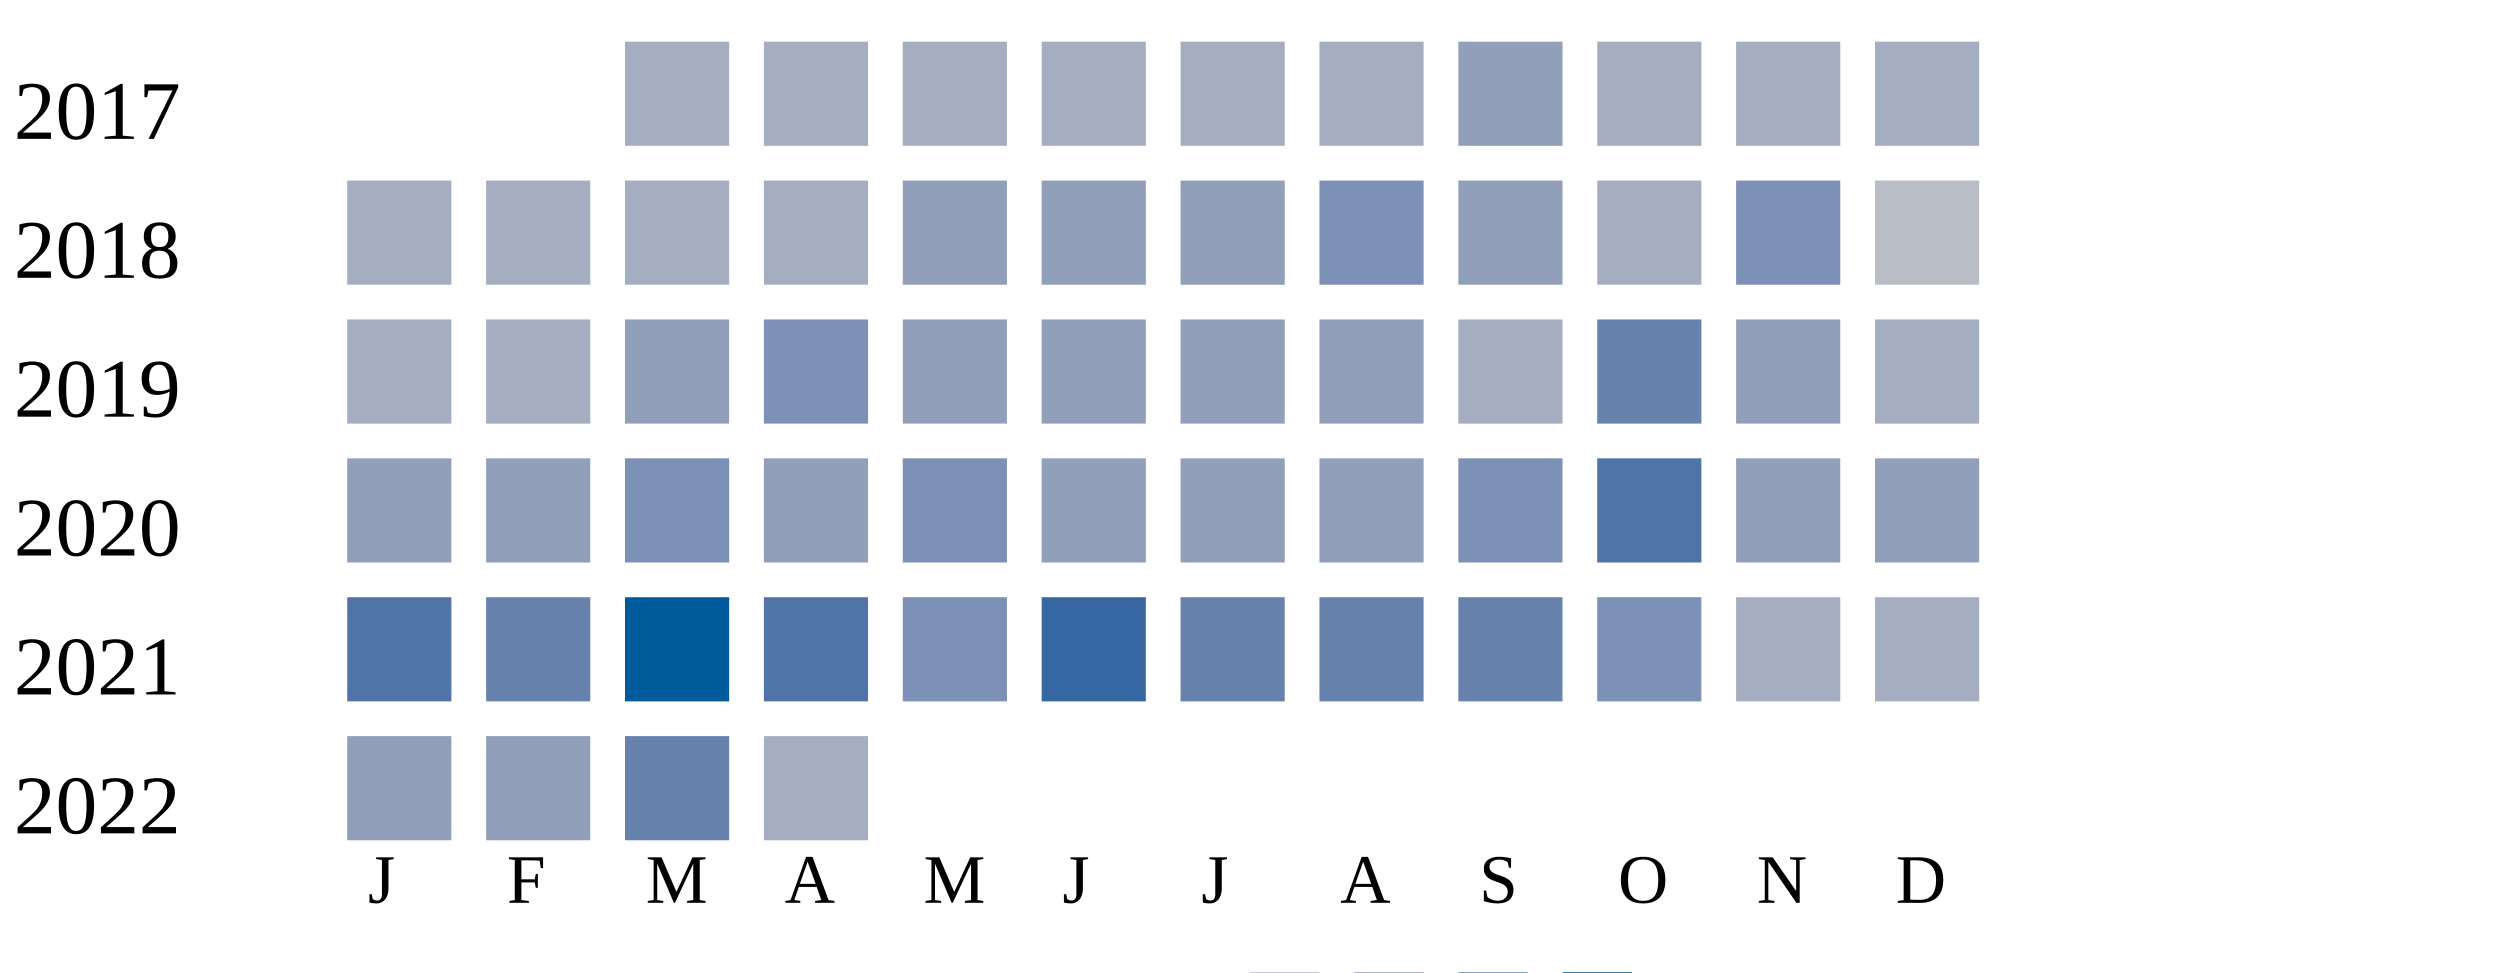
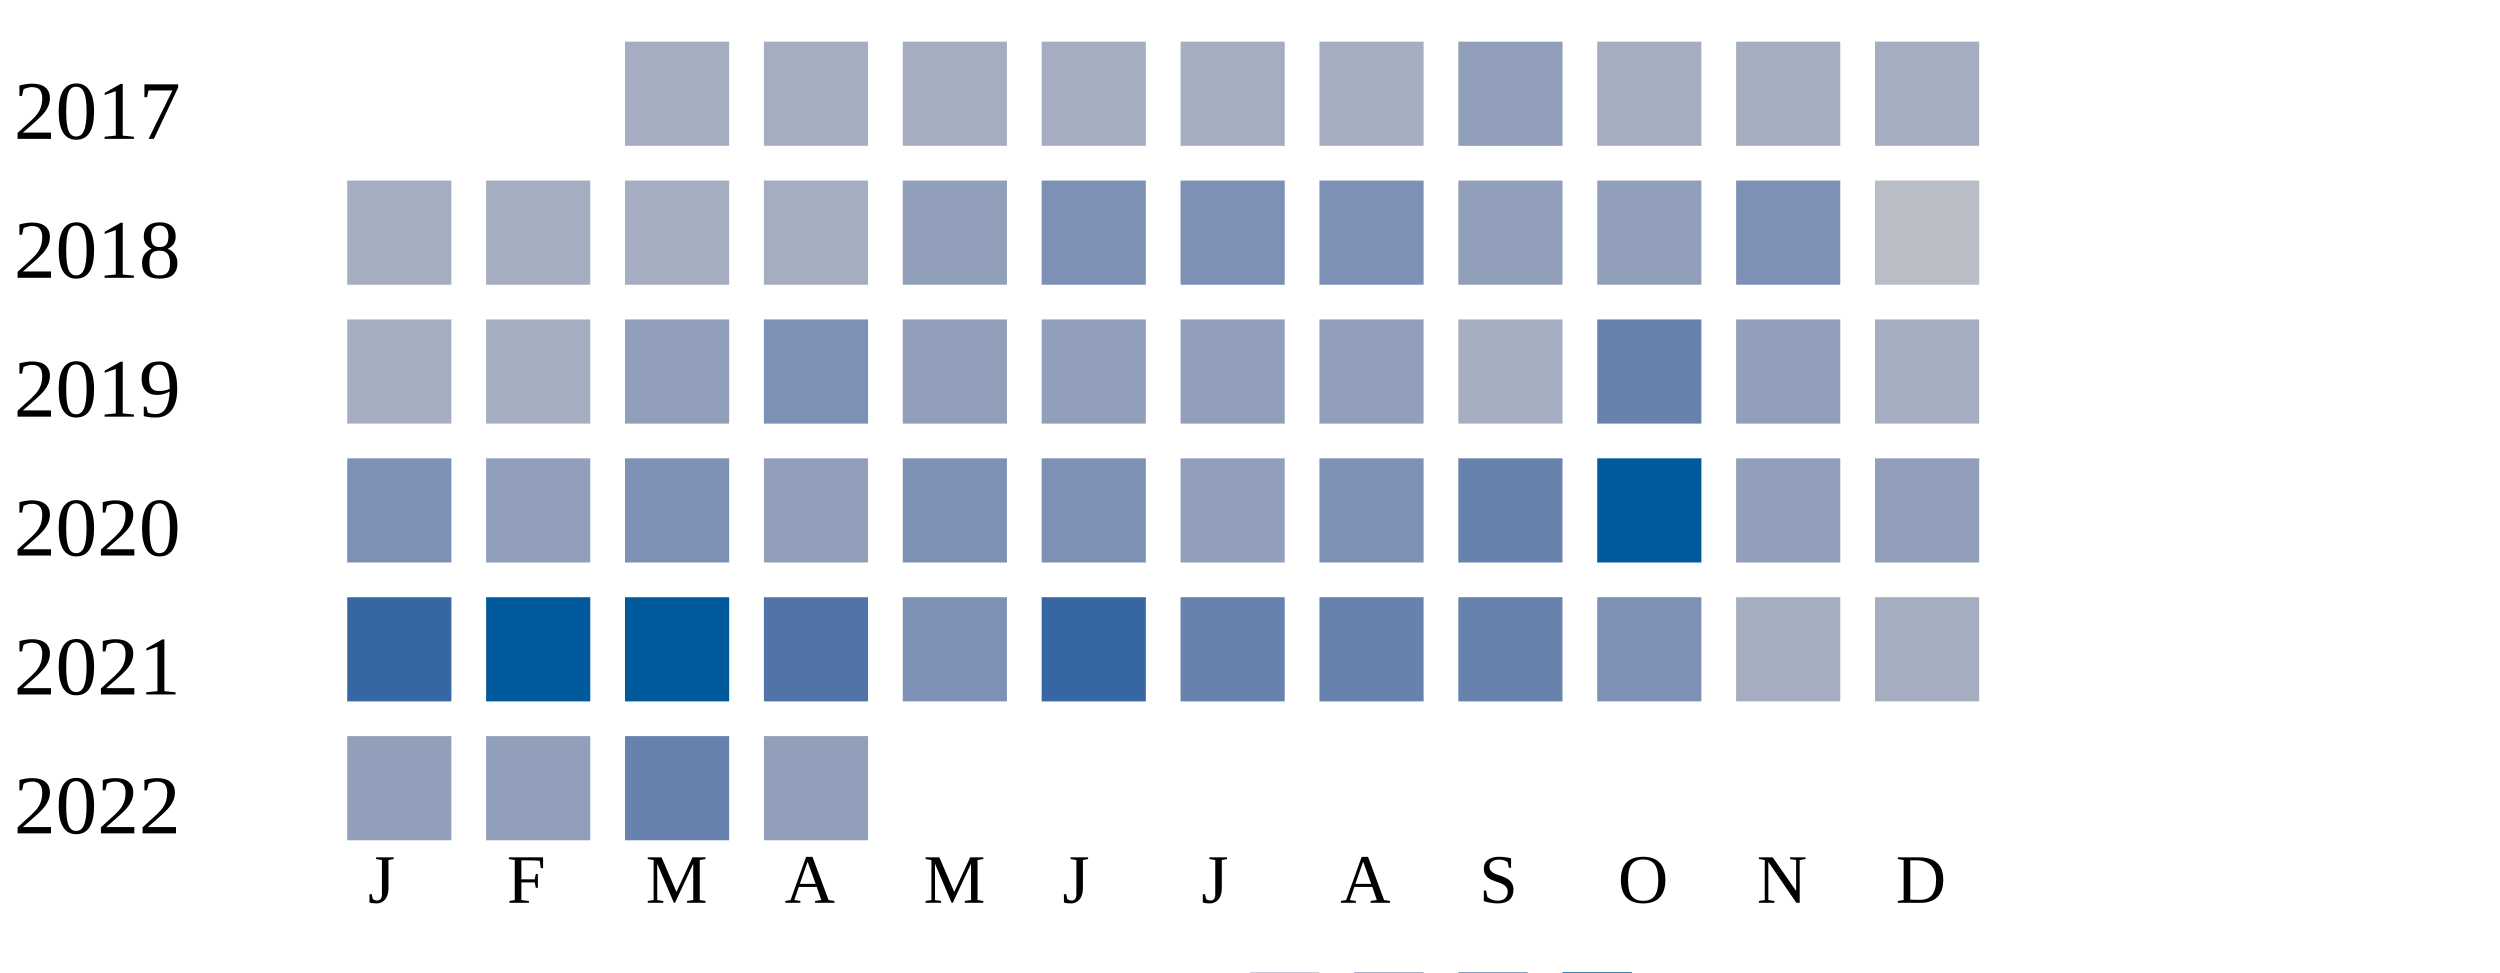
<svg xmlns="http://www.w3.org/2000/svg" width="360" height="140">
  <g transform="translate(0 0)">
    <text x="2" y="20">2017</text>
    <rect x="90" y="6" width="15" height="15" fill="#a5aec0" />
    <rect x="110" y="6" width="15" height="15" fill="#a5aec0" />
    <rect x="130" y="6" width="15" height="15" fill="#a5aec0" />
    <rect x="150" y="6" width="15" height="15" fill="#a5aec0" />
    <rect x="170" y="6" width="15" height="15" fill="#a5aec0" />
    <rect x="190" y="6" width="15" height="15" fill="#a5aec0" />
    <rect x="210" y="6" width="15" height="15" fill="#919fba" />
    <rect x="230" y="6" width="15" height="15" fill="#a5aec0" />
    <rect x="250" y="6" width="15" height="15" fill="#a5aec0" />
    <rect x="270" y="6" width="15" height="15" fill="#a5aec0" />
  </g>
  <g transform="translate(0 20)">
    <text x="2" y="20">2018</text>
    <rect x="50" y="6" width="15" height="15" fill="#a5aec0" />
    <rect x="70" y="6" width="15" height="15" fill="#a5aec0" />
    <rect x="90" y="6" width="15" height="15" fill="#a5aec0" />
    <rect x="110" y="6" width="15" height="15" fill="#a5aec0" />
    <rect x="130" y="6" width="15" height="15" fill="#919fba" />
-     <rect x="150" y="6" width="15" height="15" fill="#919fba" />
-     <rect x="170" y="6" width="15" height="15" fill="#919fba" />
+     <rect x="150" y="6" width="15" height="15" fill="#7d90b5" />
+     <rect x="170" y="6" width="15" height="15" fill="#7d90b5" />
    <rect x="190" y="6" width="15" height="15" fill="#7d90b5" />
    <rect x="210" y="6" width="15" height="15" fill="#919fba" />
-     <rect x="230" y="6" width="15" height="15" fill="#a5aec0" />
+     <rect x="230" y="6" width="15" height="15" fill="#919fba" />
    <rect x="250" y="6" width="15" height="15" fill="#7d90b5" />
    <rect x="270" y="6" width="15" height="15" fill="#b9bdc6" />
  </g>
  <g transform="translate(0 40)">
    <text x="2" y="20">2019</text>
    <rect x="50" y="6" width="15" height="15" fill="#a5aec0" />
    <rect x="70" y="6" width="15" height="15" fill="#a5aec0" />
    <rect x="90" y="6" width="15" height="15" fill="#919fba" />
    <rect x="110" y="6" width="15" height="15" fill="#7d90b5" />
    <rect x="130" y="6" width="15" height="15" fill="#919fba" />
    <rect x="150" y="6" width="15" height="15" fill="#919fba" />
    <rect x="170" y="6" width="15" height="15" fill="#919fba" />
    <rect x="190" y="6" width="15" height="15" fill="#919fba" />
    <rect x="210" y="6" width="15" height="15" fill="#a5aec0" />
    <rect x="230" y="6" width="15" height="15" fill="#6882ae" />
    <rect x="250" y="6" width="15" height="15" fill="#919fba" />
    <rect x="270" y="6" width="15" height="15" fill="#a5aec0" />
  </g>
  <g transform="translate(0 60)">
    <text x="2" y="20">2020</text>
-     <rect x="50" y="6" width="15" height="15" fill="#919fba" />
+     <rect x="50" y="6" width="15" height="15" fill="#7d90b5" />
    <rect x="70" y="6" width="15" height="15" fill="#919fba" />
    <rect x="90" y="6" width="15" height="15" fill="#7d90b5" />
    <rect x="110" y="6" width="15" height="15" fill="#919fba" />
    <rect x="130" y="6" width="15" height="15" fill="#7d90b5" />
-     <rect x="150" y="6" width="15" height="15" fill="#919fba" />
+     <rect x="150" y="6" width="15" height="15" fill="#7d90b5" />
    <rect x="170" y="6" width="15" height="15" fill="#919fba" />
-     <rect x="190" y="6" width="15" height="15" fill="#919fba" />
-     <rect x="210" y="6" width="15" height="15" fill="#7d90b5" />
-     <rect x="230" y="6" width="15" height="15" fill="#5174a8" />
+     <rect x="190" y="6" width="15" height="15" fill="#7d90b5" />
+     <rect x="210" y="6" width="15" height="15" fill="#6882ae" />
+     <rect x="230" y="6" width="15" height="15" fill="#005a9c" />
    <rect x="250" y="6" width="15" height="15" fill="#919fba" />
    <rect x="270" y="6" width="15" height="15" fill="#919fba" />
  </g>
  <g transform="translate(0 80)">
    <text x="2" y="20">2021</text>
-     <rect x="50" y="6" width="15" height="15" fill="#5174a8" />
-     <rect x="70" y="6" width="15" height="15" fill="#6882ae" />
+     <rect x="50" y="6" width="15" height="15" fill="#3667a2" />
+     <rect x="70" y="6" width="15" height="15" fill="#005a9c" />
    <rect x="90" y="6" width="15" height="15" fill="#005a9c" />
    <rect x="110" y="6" width="15" height="15" fill="#5174a8" />
    <rect x="130" y="6" width="15" height="15" fill="#7d90b5" />
    <rect x="150" y="6" width="15" height="15" fill="#3667a2" />
    <rect x="170" y="6" width="15" height="15" fill="#6882ae" />
    <rect x="190" y="6" width="15" height="15" fill="#6882ae" />
    <rect x="210" y="6" width="15" height="15" fill="#6882ae" />
    <rect x="230" y="6" width="15" height="15" fill="#7d90b5" />
    <rect x="250" y="6" width="15" height="15" fill="#a5aec0" />
    <rect x="270" y="6" width="15" height="15" fill="#a5aec0" />
  </g>
  <g transform="translate(0 100)">
    <text x="2" y="20">2022</text>
    <rect x="50" y="6" width="15" height="15" fill="#919fba" />
    <rect x="70" y="6" width="15" height="15" fill="#919fba" />
    <rect x="90" y="6" width="15" height="15" fill="#6882ae" />
-     <rect x="110" y="6" width="15" height="15" fill="#a5aec0" />
+     <rect x="110" y="6" width="15" height="15" fill="#919fba" />
  </g>
  <text style="font-size: 10px; text-align: center" x="53" y="130">J</text>
  <text style="font-size: 10px; text-align: center" x="73" y="130">F</text>
  <text style="font-size: 10px; text-align: center" x="93" y="130">M</text>
  <text style="font-size: 10px; text-align: center" x="113" y="130">A</text>
  <text style="font-size: 10px; text-align: center" x="133" y="130">M</text>
  <text style="font-size: 10px; text-align: center" x="153" y="130">J</text>
  <text style="font-size: 10px; text-align: center" x="173" y="130">J</text>
  <text style="font-size: 10px; text-align: center" x="193" y="130">A</text>
  <text style="font-size: 10px; text-align: center" x="213" y="130">S</text>
  <text style="font-size: 10px; text-align: center" x="233" y="130">O</text>
  <text style="font-size: 10px; text-align: center" x="253" y="130">N</text>
  <text style="font-size: 10px; text-align: center" x="273" y="130">D</text>
  <text style="font-size: 10px;" x="155" y="149">Less</text>
  <rect fill="#b9bdc6" width="10" height="10" x="180" y="140" />
  <rect fill="#919fba" width="10" height="10" x="195" y="140" />
  <rect fill="#6882ae" width="10" height="10" x="210" y="140" />
  <rect fill="#005a9c" width="10" height="10" x="225" y="140" />
  <text x="240" y="149" style="font-size: 10px;">More</text>
</svg>
